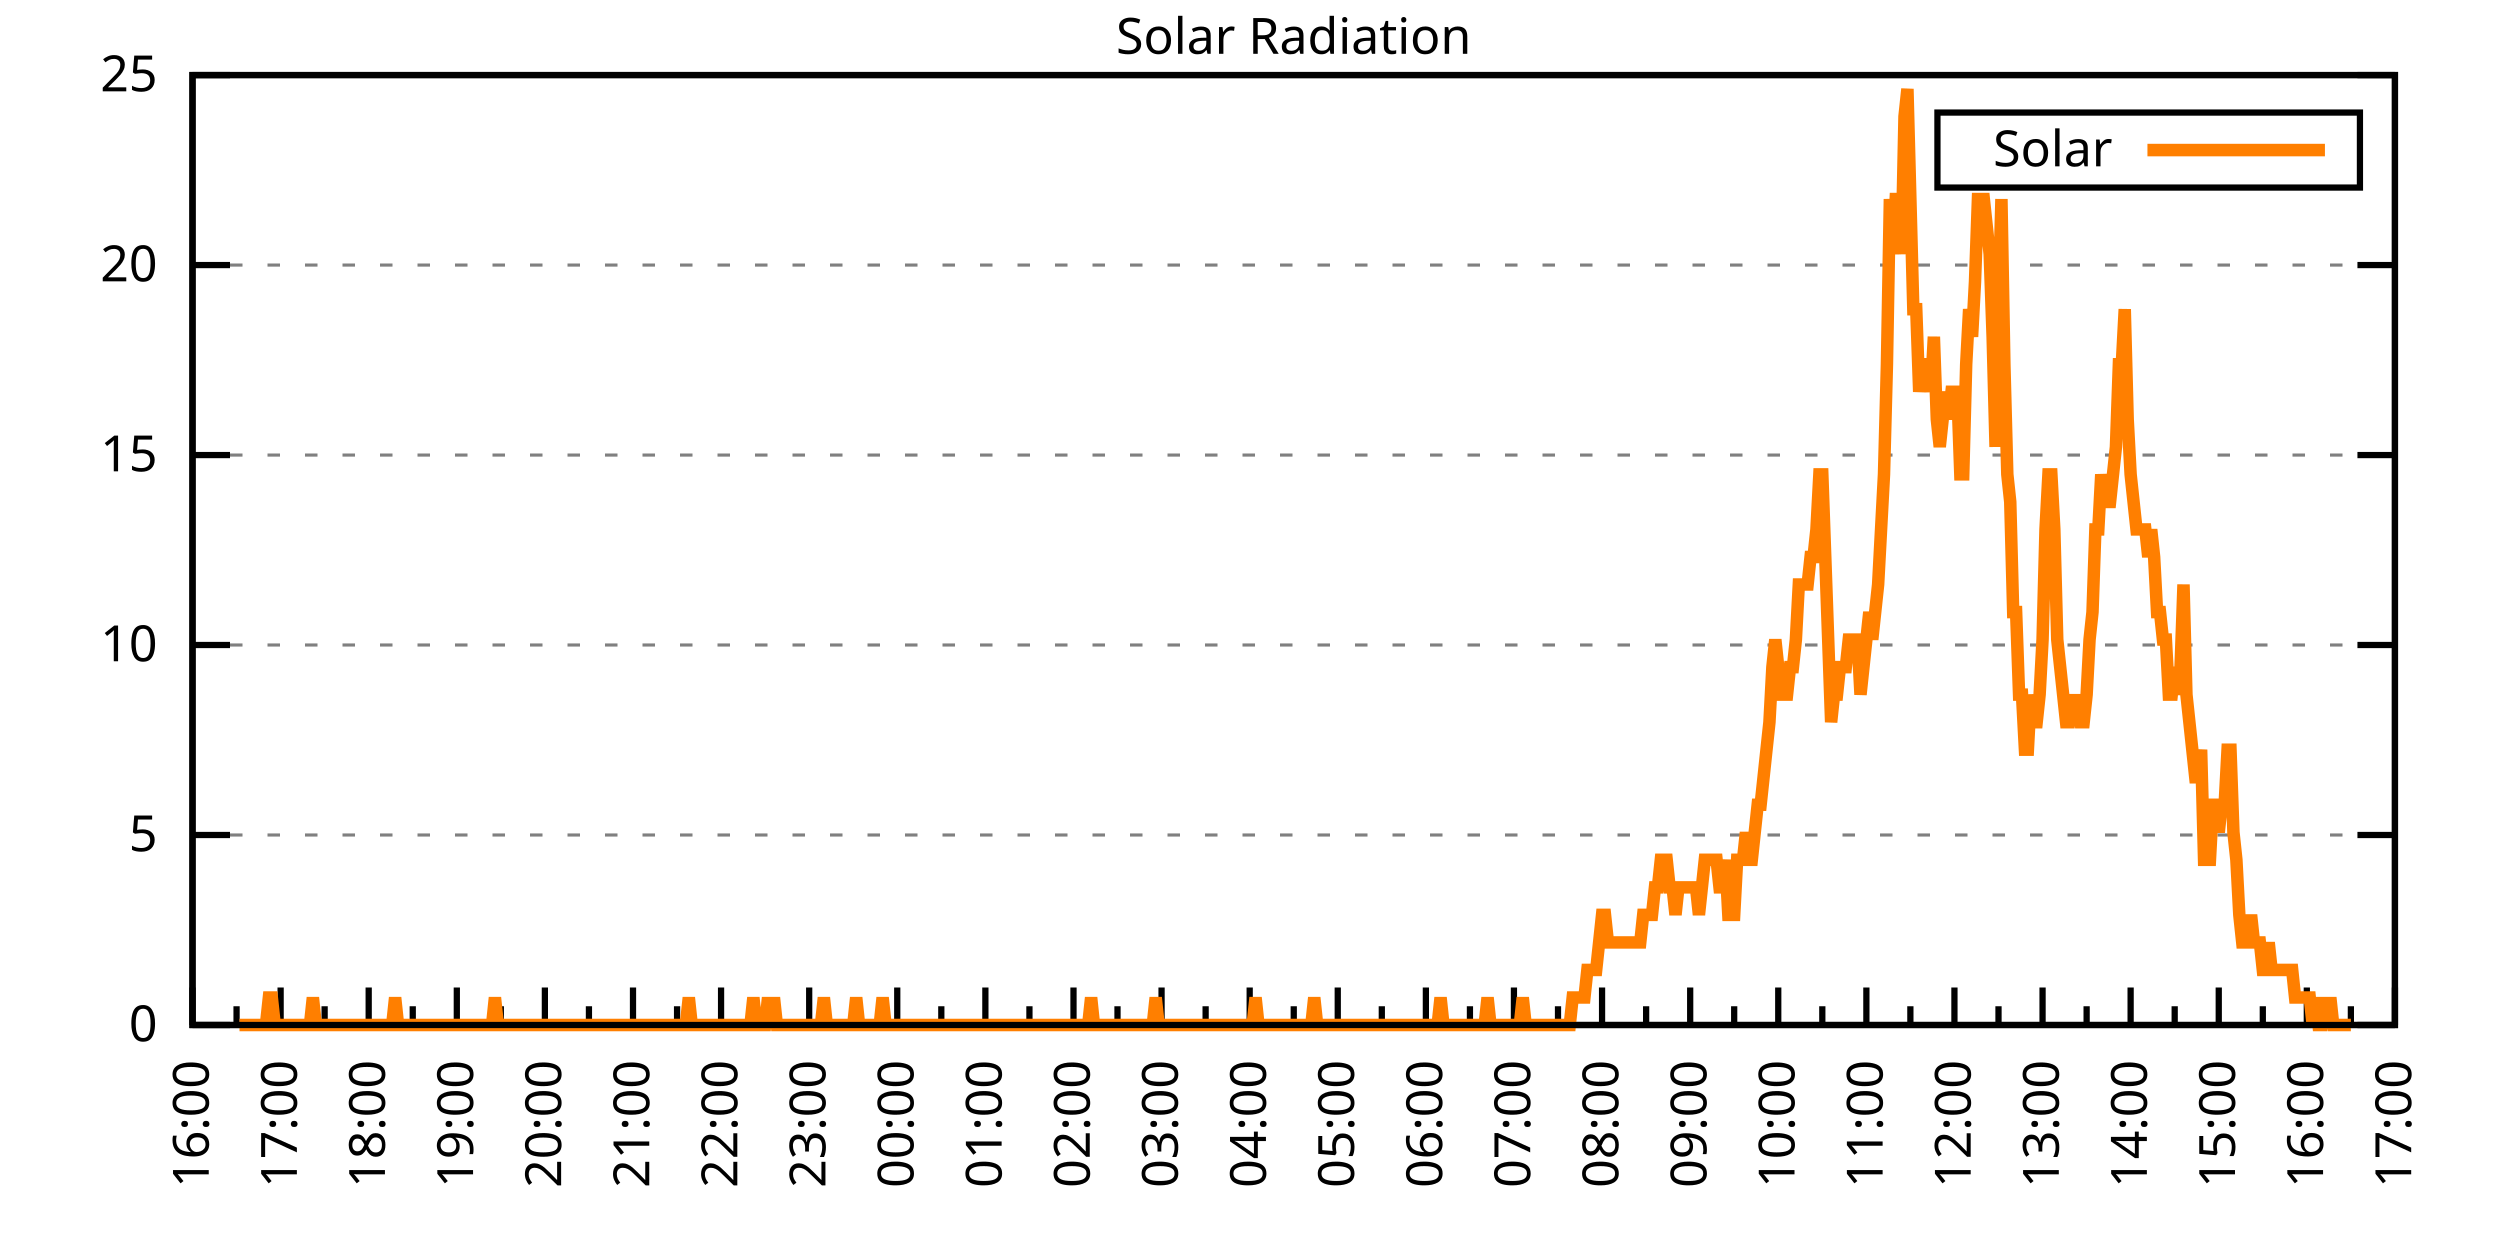
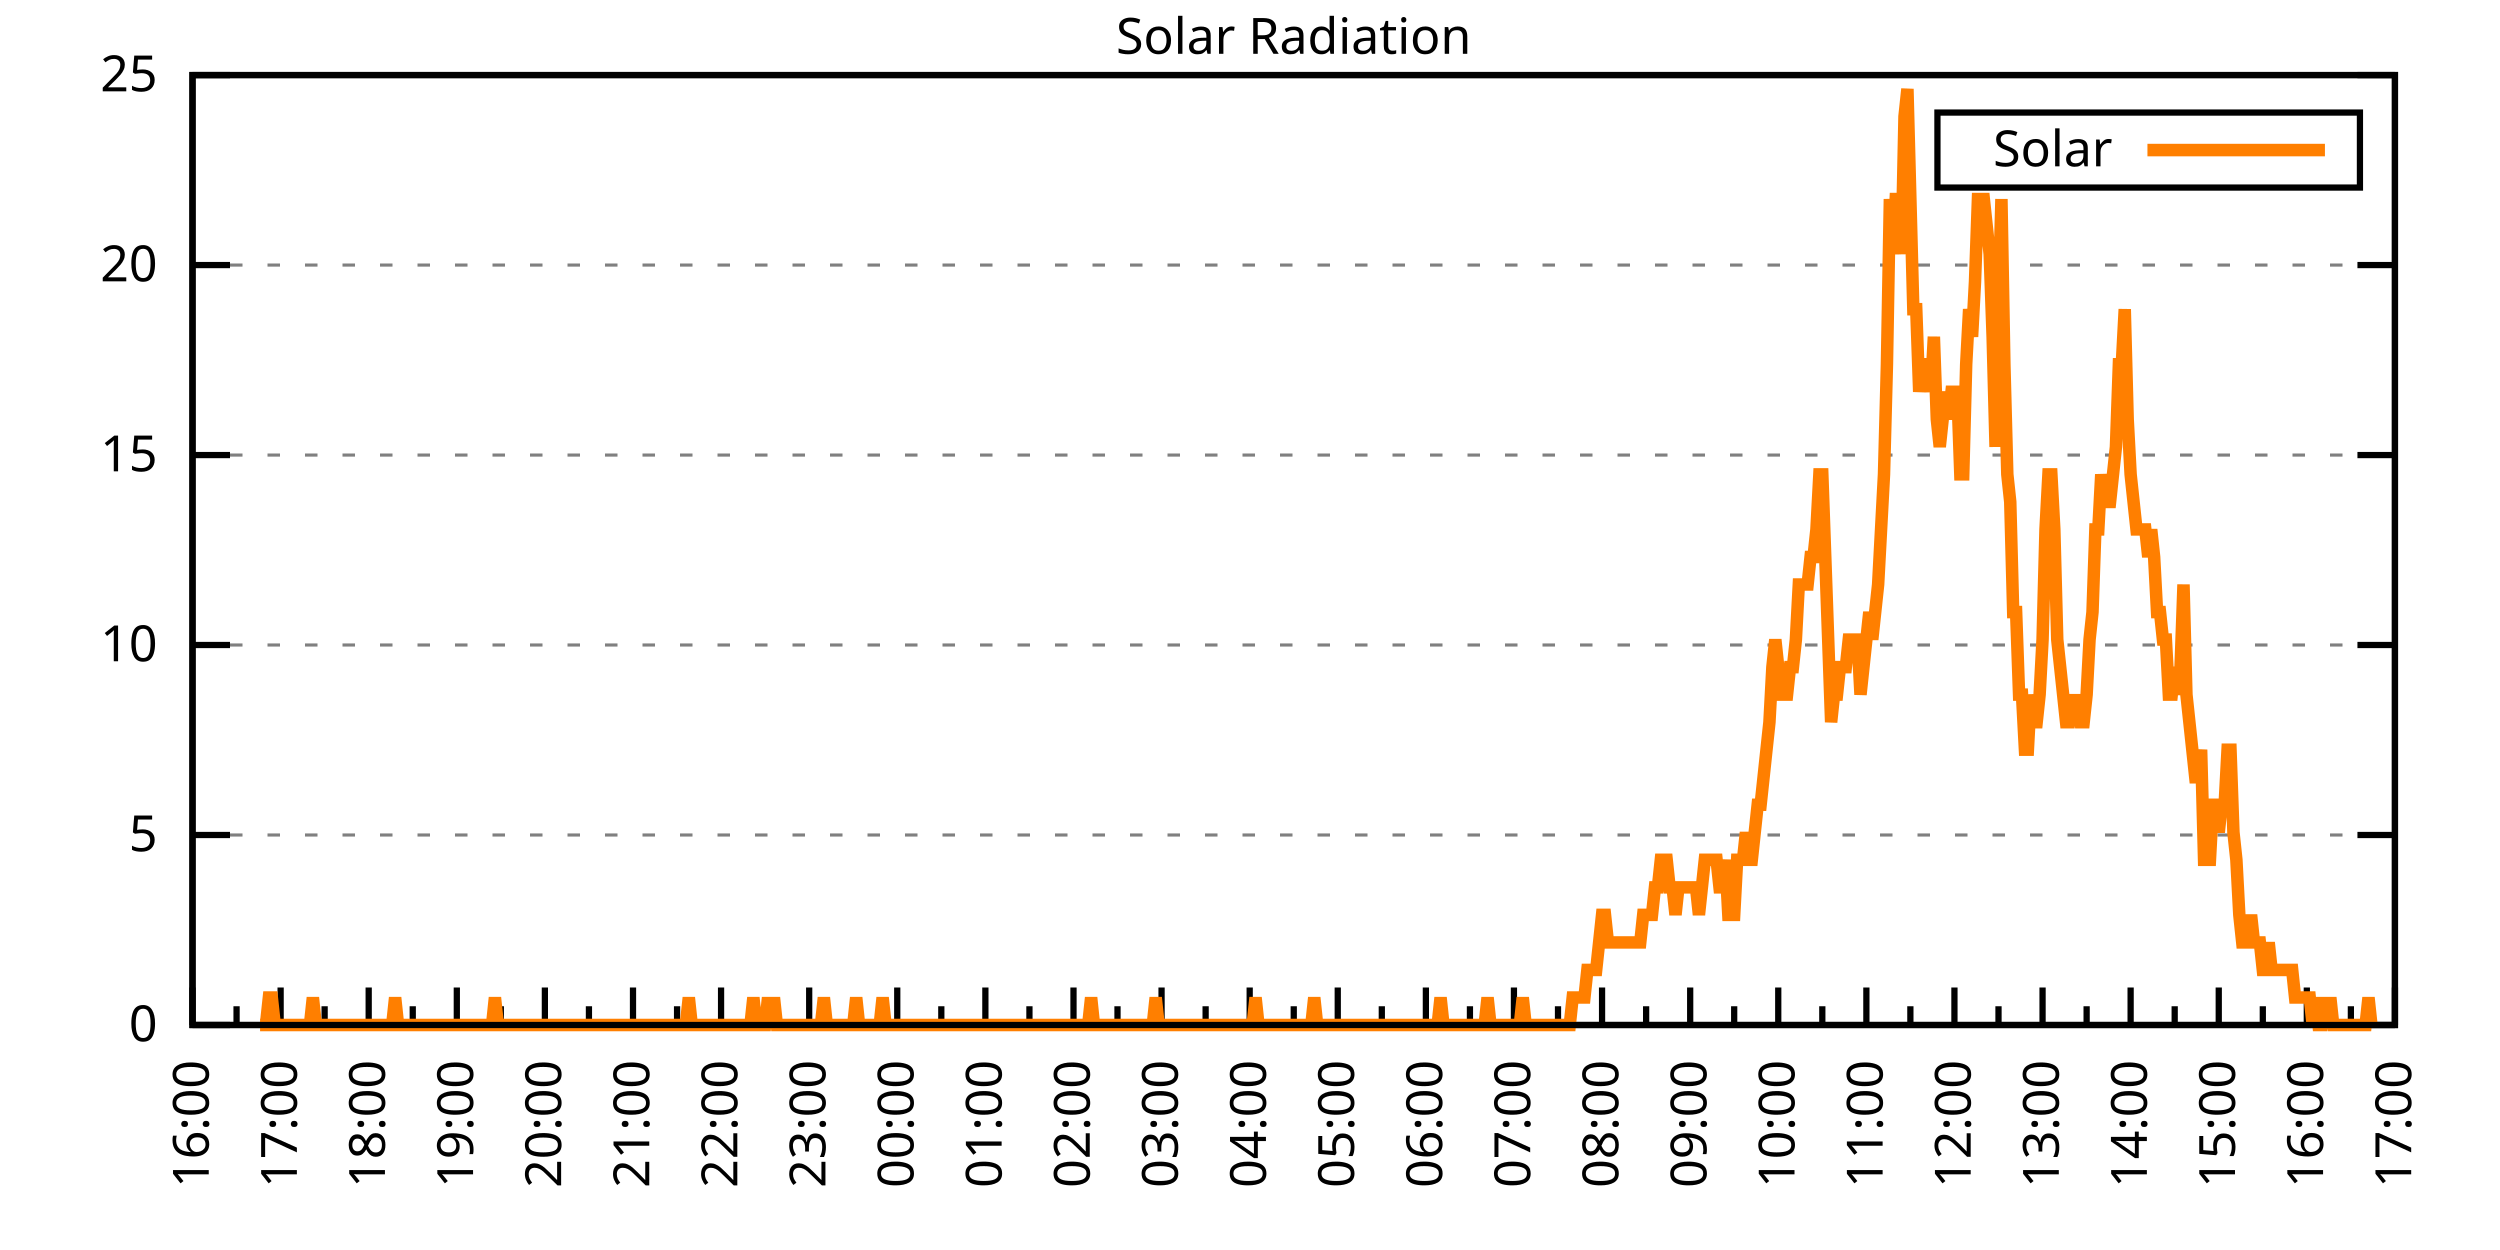
<svg xmlns="http://www.w3.org/2000/svg" xmlns:xlink="http://www.w3.org/1999/xlink" width="400" height="200" viewBox="0 0 400 200">
  <g id="gnuplot_canvas">
    <rect x="0" y="0" width="400" height="200" fill="none" />
    <defs>
      <circle id="gpDot" r="0.5" stroke-width="0.5" stroke="currentColor" />
      <path id="gpPt0" stroke-width="0.333" stroke="currentColor" d="M-1,0 h2 M0,-1 v2" />
      <path id="gpPt1" stroke-width="0.333" stroke="currentColor" d="M-1,-1 L1,1 M1,-1 L-1,1" />
      <path id="gpPt2" stroke-width="0.333" stroke="currentColor" d="M-1,0 L1,0 M0,-1 L0,1 M-1,-1 L1,1 M-1,1 L1,-1" />
      <rect id="gpPt3" stroke-width="0.333" stroke="currentColor" x="-1" y="-1" width="2" height="2" />
      <rect id="gpPt4" stroke-width="0.333" stroke="currentColor" fill="currentColor" x="-1" y="-1" width="2" height="2" />
      <circle id="gpPt5" stroke-width="0.333" stroke="currentColor" cx="0" cy="0" r="1" />
      <use xlink:href="#gpPt5" id="gpPt6" fill="currentColor" stroke="none" />
      <path id="gpPt7" stroke-width="0.333" stroke="currentColor" d="M0,-1.33 L-1.33,0.67 L1.33,0.67 z" />
      <use xlink:href="#gpPt7" id="gpPt8" fill="currentColor" stroke="none" />
      <use xlink:href="#gpPt7" id="gpPt9" stroke="currentColor" transform="rotate(180)" />
      <use xlink:href="#gpPt9" id="gpPt10" fill="currentColor" stroke="none" />
      <use xlink:href="#gpPt3" id="gpPt11" stroke="currentColor" transform="rotate(45)" />
      <use xlink:href="#gpPt11" id="gpPt12" fill="currentColor" stroke="none" />
      <path id="gpPt13" stroke-width="0.333" stroke="currentColor" d="M0,1.330 L1.265,0.411 L0.782,-1.067 L-0.782,-1.076 L-1.265,0.411 z" />
      <use xlink:href="#gpPt13" id="gpPt14" fill="currentColor" stroke="none" />
      <filter id="textbox" filterUnits="objectBoundingBox" x="0" y="0" height="1" width="1">
        <feFlood flood-color="white" flood-opacity="1" result="bgnd" />
        <feComposite in="SourceGraphic" in2="bgnd" operator="atop" />
      </filter>
      <filter id="greybox" filterUnits="objectBoundingBox" x="0" y="0" height="1" width="1">
        <feFlood flood-color="lightgrey" flood-opacity="1" result="grey" />
        <feComposite in="SourceGraphic" in2="grey" operator="atop" />
      </filter>
    </defs>
    <g fill="none" color="white" stroke="currentColor" stroke-width="1.00" stroke-linecap="butt" stroke-linejoin="miter">
</g>
    <g fill="none" color="black" stroke="currentColor" stroke-width="1.00" stroke-linecap="butt" stroke-linejoin="miter">
      <g stroke="none" shape-rendering="crispEdges">
        <polygon fill="rgb(255, 255, 255)" points="30.80,164.00 383.18,164.00 383.18,12.02 30.80,12.02 " />
      </g>
    </g>
    <g fill="none" color="black" stroke="currentColor" stroke-width="1.00" stroke-linecap="butt" stroke-linejoin="miter">
</g>
    <g fill="none" color="black" stroke="black" stroke-width="0.50" stroke-linecap="butt" stroke-linejoin="miter">
</g>
    <g fill="none" color="gray" stroke="currentColor" stroke-width="0.50" stroke-linecap="butt" stroke-linejoin="miter">
      <path stroke="gray" stroke-dasharray="2,4" class="gridline" d="M30.80,164.00 L383.19,164.00  " />
    </g>
    <g fill="none" color="gray" stroke="gray" stroke-width="1.00" stroke-linecap="butt" stroke-linejoin="miter">
</g>
    <g fill="none" color="black" stroke="currentColor" stroke-width="1.00" stroke-linecap="butt" stroke-linejoin="miter">
      <path stroke="black" d="M30.80,164.00 L36.80,164.00 M383.19,164.00 L377.19,164.00  " />
      <g transform="translate(25.20,166.60)" stroke="none" fill="black" font-family="Sans" font-size="8.00" text-anchor="end">
        <text>
          <tspan font-family="Sans"> 0</tspan>
        </text>
      </g>
    </g>
    <g fill="none" color="black" stroke="currentColor" stroke-width="1.00" stroke-linecap="butt" stroke-linejoin="miter">
</g>
    <g fill="none" color="black" stroke="black" stroke-width="0.50" stroke-linecap="butt" stroke-linejoin="miter">
</g>
    <g fill="none" color="gray" stroke="currentColor" stroke-width="0.50" stroke-linecap="butt" stroke-linejoin="miter">
      <path stroke="gray" stroke-dasharray="2,4" class="gridline" d="M30.80,133.60 L383.19,133.60  " />
    </g>
    <g fill="none" color="gray" stroke="gray" stroke-width="1.00" stroke-linecap="butt" stroke-linejoin="miter">
</g>
    <g fill="none" color="black" stroke="currentColor" stroke-width="1.00" stroke-linecap="butt" stroke-linejoin="miter">
      <path stroke="black" d="M30.80,133.60 L36.80,133.60 M383.19,133.60 L377.19,133.60  " />
      <g transform="translate(25.20,136.20)" stroke="none" fill="black" font-family="Sans" font-size="8.00" text-anchor="end">
        <text>
          <tspan font-family="Sans"> 5</tspan>
        </text>
      </g>
    </g>
    <g fill="none" color="black" stroke="currentColor" stroke-width="1.00" stroke-linecap="butt" stroke-linejoin="miter">
</g>
    <g fill="none" color="black" stroke="black" stroke-width="0.50" stroke-linecap="butt" stroke-linejoin="miter">
</g>
    <g fill="none" color="gray" stroke="currentColor" stroke-width="0.50" stroke-linecap="butt" stroke-linejoin="miter">
      <path stroke="gray" stroke-dasharray="2,4" class="gridline" d="M30.80,103.20 L383.19,103.20  " />
    </g>
    <g fill="none" color="gray" stroke="gray" stroke-width="1.00" stroke-linecap="butt" stroke-linejoin="miter">
</g>
    <g fill="none" color="black" stroke="currentColor" stroke-width="1.00" stroke-linecap="butt" stroke-linejoin="miter">
      <path stroke="black" d="M30.80,103.20 L36.80,103.20 M383.19,103.20 L377.19,103.20  " />
      <g transform="translate(25.20,105.80)" stroke="none" fill="black" font-family="Sans" font-size="8.00" text-anchor="end">
        <text>
          <tspan font-family="Sans"> 10</tspan>
        </text>
      </g>
    </g>
    <g fill="none" color="black" stroke="currentColor" stroke-width="1.00" stroke-linecap="butt" stroke-linejoin="miter">
</g>
    <g fill="none" color="black" stroke="black" stroke-width="0.50" stroke-linecap="butt" stroke-linejoin="miter">
</g>
    <g fill="none" color="gray" stroke="currentColor" stroke-width="0.50" stroke-linecap="butt" stroke-linejoin="miter">
      <path stroke="gray" stroke-dasharray="2,4" class="gridline" d="M30.80,72.81 L383.19,72.81  " />
    </g>
    <g fill="none" color="gray" stroke="gray" stroke-width="1.00" stroke-linecap="butt" stroke-linejoin="miter">
</g>
    <g fill="none" color="black" stroke="currentColor" stroke-width="1.00" stroke-linecap="butt" stroke-linejoin="miter">
      <path stroke="black" d="M30.80,72.81 L36.80,72.81 M383.19,72.81 L377.19,72.81  " />
      <g transform="translate(25.20,75.41)" stroke="none" fill="black" font-family="Sans" font-size="8.00" text-anchor="end">
        <text>
          <tspan font-family="Sans"> 15</tspan>
        </text>
      </g>
    </g>
    <g fill="none" color="black" stroke="currentColor" stroke-width="1.00" stroke-linecap="butt" stroke-linejoin="miter">
</g>
    <g fill="none" color="black" stroke="black" stroke-width="0.50" stroke-linecap="butt" stroke-linejoin="miter">
</g>
    <g fill="none" color="gray" stroke="currentColor" stroke-width="0.50" stroke-linecap="butt" stroke-linejoin="miter">
      <path stroke="gray" stroke-dasharray="2,4" class="gridline" d="M30.80,42.41 L383.19,42.41  " />
    </g>
    <g fill="none" color="gray" stroke="gray" stroke-width="1.00" stroke-linecap="butt" stroke-linejoin="miter">
</g>
    <g fill="none" color="black" stroke="currentColor" stroke-width="1.00" stroke-linecap="butt" stroke-linejoin="miter">
      <path stroke="black" d="M30.80,42.41 L36.80,42.41 M383.19,42.41 L377.19,42.41  " />
      <g transform="translate(25.20,45.01)" stroke="none" fill="black" font-family="Sans" font-size="8.00" text-anchor="end">
        <text>
          <tspan font-family="Sans"> 20</tspan>
        </text>
      </g>
    </g>
    <g fill="none" color="black" stroke="currentColor" stroke-width="1.00" stroke-linecap="butt" stroke-linejoin="miter">
</g>
    <g fill="none" color="black" stroke="black" stroke-width="0.50" stroke-linecap="butt" stroke-linejoin="miter">
</g>
    <g fill="none" color="gray" stroke="currentColor" stroke-width="0.50" stroke-linecap="butt" stroke-linejoin="miter">
      <path stroke="gray" stroke-dasharray="2,4" class="gridline" d="M30.80,12.01 L383.19,12.01  " />
    </g>
    <g fill="none" color="gray" stroke="gray" stroke-width="1.00" stroke-linecap="butt" stroke-linejoin="miter">
</g>
    <g fill="none" color="black" stroke="currentColor" stroke-width="1.00" stroke-linecap="butt" stroke-linejoin="miter">
      <path stroke="black" d="M30.80,12.01 L36.80,12.01 M383.19,12.01 L377.19,12.01  " />
      <g transform="translate(25.20,14.61)" stroke="none" fill="black" font-family="Sans" font-size="8.00" text-anchor="end">
        <text>
          <tspan font-family="Sans"> 25</tspan>
        </text>
      </g>
    </g>
    <g fill="none" color="black" stroke="currentColor" stroke-width="1.00" stroke-linecap="butt" stroke-linejoin="miter">
      <path stroke="black" d="M30.80,164.00 L30.80,158.00  " />
      <g transform="translate(33.40,169.60) rotate(270)" stroke="none" fill="black" font-family="Sans" font-size="8.00" text-anchor="end">
        <text>
          <tspan font-family="Sans">16:00</tspan>
        </text>
      </g>
    </g>
    <g fill="none" color="black" stroke="currentColor" stroke-width="1.00" stroke-linecap="butt" stroke-linejoin="miter">
      <path stroke="black" d="M37.85,164.00 L37.85,161.00 M44.90,164.00 L44.90,158.00  " />
      <g transform="translate(47.50,169.60) rotate(270)" stroke="none" fill="black" font-family="Sans" font-size="8.00" text-anchor="end">
        <text>
          <tspan font-family="Sans">17:00</tspan>
        </text>
      </g>
    </g>
    <g fill="none" color="black" stroke="currentColor" stroke-width="1.00" stroke-linecap="butt" stroke-linejoin="miter">
      <path stroke="black" d="M51.94,164.00 L51.94,161.00 M58.99,164.00 L58.99,158.00  " />
      <g transform="translate(61.59,169.60) rotate(270)" stroke="none" fill="black" font-family="Sans" font-size="8.00" text-anchor="end">
        <text>
          <tspan font-family="Sans">18:00</tspan>
        </text>
      </g>
    </g>
    <g fill="none" color="black" stroke="currentColor" stroke-width="1.00" stroke-linecap="butt" stroke-linejoin="miter">
      <path stroke="black" d="M66.04,164.00 L66.04,161.00 M73.09,164.00 L73.09,158.00  " />
      <g transform="translate(75.69,169.60) rotate(270)" stroke="none" fill="black" font-family="Sans" font-size="8.00" text-anchor="end">
        <text>
          <tspan font-family="Sans">19:00</tspan>
        </text>
      </g>
    </g>
    <g fill="none" color="black" stroke="currentColor" stroke-width="1.00" stroke-linecap="butt" stroke-linejoin="miter">
      <path stroke="black" d="M80.13,164.00 L80.13,161.00 M87.18,164.00 L87.18,158.00  " />
      <g transform="translate(89.78,169.60) rotate(270)" stroke="none" fill="black" font-family="Sans" font-size="8.00" text-anchor="end">
        <text>
          <tspan font-family="Sans">20:00</tspan>
        </text>
      </g>
    </g>
    <g fill="none" color="black" stroke="currentColor" stroke-width="1.00" stroke-linecap="butt" stroke-linejoin="miter">
      <path stroke="black" d="M94.23,164.00 L94.23,161.00 M101.28,164.00 L101.28,158.00  " />
      <g transform="translate(103.88,169.60) rotate(270)" stroke="none" fill="black" font-family="Sans" font-size="8.00" text-anchor="end">
        <text>
          <tspan font-family="Sans">21:00</tspan>
        </text>
      </g>
    </g>
    <g fill="none" color="black" stroke="currentColor" stroke-width="1.00" stroke-linecap="butt" stroke-linejoin="miter">
      <path stroke="black" d="M108.33,164.00 L108.33,161.00 M115.37,164.00 L115.37,158.00  " />
      <g transform="translate(117.97,169.60) rotate(270)" stroke="none" fill="black" font-family="Sans" font-size="8.00" text-anchor="end">
        <text>
          <tspan font-family="Sans">22:00</tspan>
        </text>
      </g>
    </g>
    <g fill="none" color="black" stroke="currentColor" stroke-width="1.00" stroke-linecap="butt" stroke-linejoin="miter">
      <path stroke="black" d="M122.42,164.00 L122.42,161.00 M129.47,164.00 L129.47,158.00  " />
      <g transform="translate(132.07,169.60) rotate(270)" stroke="none" fill="black" font-family="Sans" font-size="8.00" text-anchor="end">
        <text>
          <tspan font-family="Sans">23:00</tspan>
        </text>
      </g>
    </g>
    <g fill="none" color="black" stroke="currentColor" stroke-width="1.00" stroke-linecap="butt" stroke-linejoin="miter">
      <path stroke="black" d="M136.52,164.00 L136.52,161.00 M143.56,164.00 L143.56,158.00  " />
      <g transform="translate(146.16,169.60) rotate(270)" stroke="none" fill="black" font-family="Sans" font-size="8.00" text-anchor="end">
        <text>
          <tspan font-family="Sans">00:00</tspan>
        </text>
      </g>
    </g>
    <g fill="none" color="black" stroke="currentColor" stroke-width="1.00" stroke-linecap="butt" stroke-linejoin="miter">
      <path stroke="black" d="M150.61,164.00 L150.61,161.00 M157.66,164.00 L157.66,158.00  " />
      <g transform="translate(160.26,169.60) rotate(270)" stroke="none" fill="black" font-family="Sans" font-size="8.00" text-anchor="end">
        <text>
          <tspan font-family="Sans">01:00</tspan>
        </text>
      </g>
    </g>
    <g fill="none" color="black" stroke="currentColor" stroke-width="1.00" stroke-linecap="butt" stroke-linejoin="miter">
      <path stroke="black" d="M164.71,164.00 L164.71,161.00 M171.76,164.00 L171.76,158.00  " />
      <g transform="translate(174.36,169.60) rotate(270)" stroke="none" fill="black" font-family="Sans" font-size="8.00" text-anchor="end">
        <text>
          <tspan font-family="Sans">02:00</tspan>
        </text>
      </g>
    </g>
    <g fill="none" color="black" stroke="currentColor" stroke-width="1.00" stroke-linecap="butt" stroke-linejoin="miter">
      <path stroke="black" d="M178.80,164.00 L178.80,161.00 M185.85,164.00 L185.85,158.00  " />
      <g transform="translate(188.45,169.60) rotate(270)" stroke="none" fill="black" font-family="Sans" font-size="8.00" text-anchor="end">
        <text>
          <tspan font-family="Sans">03:00</tspan>
        </text>
      </g>
    </g>
    <g fill="none" color="black" stroke="currentColor" stroke-width="1.00" stroke-linecap="butt" stroke-linejoin="miter">
      <path stroke="black" d="M192.90,164.00 L192.90,161.00 M199.95,164.00 L199.95,158.00  " />
      <g transform="translate(202.55,169.60) rotate(270)" stroke="none" fill="black" font-family="Sans" font-size="8.00" text-anchor="end">
        <text>
          <tspan font-family="Sans">04:00</tspan>
        </text>
      </g>
    </g>
    <g fill="none" color="black" stroke="currentColor" stroke-width="1.00" stroke-linecap="butt" stroke-linejoin="miter">
      <path stroke="black" d="M207.00,164.00 L207.00,161.00 M214.04,164.00 L214.04,158.00  " />
      <g transform="translate(216.64,169.60) rotate(270)" stroke="none" fill="black" font-family="Sans" font-size="8.00" text-anchor="end">
        <text>
          <tspan font-family="Sans">05:00</tspan>
        </text>
      </g>
    </g>
    <g fill="none" color="black" stroke="currentColor" stroke-width="1.00" stroke-linecap="butt" stroke-linejoin="miter">
      <path stroke="black" d="M221.09,164.00 L221.09,161.00 M228.14,164.00 L228.14,158.00  " />
      <g transform="translate(230.74,169.60) rotate(270)" stroke="none" fill="black" font-family="Sans" font-size="8.00" text-anchor="end">
        <text>
          <tspan font-family="Sans">06:00</tspan>
        </text>
      </g>
    </g>
    <g fill="none" color="black" stroke="currentColor" stroke-width="1.00" stroke-linecap="butt" stroke-linejoin="miter">
      <path stroke="black" d="M235.19,164.00 L235.19,161.00 M242.23,164.00 L242.23,158.00  " />
      <g transform="translate(244.83,169.60) rotate(270)" stroke="none" fill="black" font-family="Sans" font-size="8.00" text-anchor="end">
        <text>
          <tspan font-family="Sans">07:00</tspan>
        </text>
      </g>
    </g>
    <g fill="none" color="black" stroke="currentColor" stroke-width="1.00" stroke-linecap="butt" stroke-linejoin="miter">
      <path stroke="black" d="M249.28,164.00 L249.28,161.00 M256.33,164.00 L256.33,158.00  " />
      <g transform="translate(258.93,169.60) rotate(270)" stroke="none" fill="black" font-family="Sans" font-size="8.00" text-anchor="end">
        <text>
          <tspan font-family="Sans">08:00</tspan>
        </text>
      </g>
    </g>
    <g fill="none" color="black" stroke="currentColor" stroke-width="1.00" stroke-linecap="butt" stroke-linejoin="miter">
      <path stroke="black" d="M263.38,164.00 L263.38,161.00 M270.43,164.00 L270.43,158.00  " />
      <g transform="translate(273.03,169.60) rotate(270)" stroke="none" fill="black" font-family="Sans" font-size="8.00" text-anchor="end">
        <text>
          <tspan font-family="Sans">09:00</tspan>
        </text>
      </g>
    </g>
    <g fill="none" color="black" stroke="currentColor" stroke-width="1.00" stroke-linecap="butt" stroke-linejoin="miter">
      <path stroke="black" d="M277.47,164.00 L277.47,161.00 M284.52,164.00 L284.52,158.00  " />
      <g transform="translate(287.12,169.60) rotate(270)" stroke="none" fill="black" font-family="Sans" font-size="8.00" text-anchor="end">
        <text>
          <tspan font-family="Sans">10:00</tspan>
        </text>
      </g>
    </g>
    <g fill="none" color="black" stroke="currentColor" stroke-width="1.00" stroke-linecap="butt" stroke-linejoin="miter">
      <path stroke="black" d="M291.57,164.00 L291.57,161.00 M298.62,164.00 L298.62,158.00  " />
      <g transform="translate(301.22,169.60) rotate(270)" stroke="none" fill="black" font-family="Sans" font-size="8.00" text-anchor="end">
        <text>
          <tspan font-family="Sans">11:00</tspan>
        </text>
      </g>
    </g>
    <g fill="none" color="black" stroke="currentColor" stroke-width="1.00" stroke-linecap="butt" stroke-linejoin="miter">
      <path stroke="black" d="M305.66,164.00 L305.66,161.00 M312.71,164.00 L312.71,158.00  " />
      <g transform="translate(315.31,169.60) rotate(270)" stroke="none" fill="black" font-family="Sans" font-size="8.00" text-anchor="end">
        <text>
          <tspan font-family="Sans">12:00</tspan>
        </text>
      </g>
    </g>
    <g fill="none" color="black" stroke="currentColor" stroke-width="1.00" stroke-linecap="butt" stroke-linejoin="miter">
      <path stroke="black" d="M319.76,164.00 L319.76,161.00 M326.81,164.00 L326.81,158.00  " />
      <g transform="translate(329.41,169.60) rotate(270)" stroke="none" fill="black" font-family="Sans" font-size="8.00" text-anchor="end">
        <text>
          <tspan font-family="Sans">13:00</tspan>
        </text>
      </g>
    </g>
    <g fill="none" color="black" stroke="currentColor" stroke-width="1.00" stroke-linecap="butt" stroke-linejoin="miter">
      <path stroke="black" d="M333.86,164.00 L333.86,161.00 M340.90,164.00 L340.90,158.00  " />
      <g transform="translate(343.50,169.60) rotate(270)" stroke="none" fill="black" font-family="Sans" font-size="8.00" text-anchor="end">
        <text>
          <tspan font-family="Sans">14:00</tspan>
        </text>
      </g>
    </g>
    <g fill="none" color="black" stroke="currentColor" stroke-width="1.00" stroke-linecap="butt" stroke-linejoin="miter">
      <path stroke="black" d="M347.95,164.00 L347.95,161.00 M355.00,164.00 L355.00,158.00  " />
      <g transform="translate(357.60,169.60) rotate(270)" stroke="none" fill="black" font-family="Sans" font-size="8.00" text-anchor="end">
        <text>
          <tspan font-family="Sans">15:00</tspan>
        </text>
      </g>
    </g>
    <g fill="none" color="black" stroke="currentColor" stroke-width="1.00" stroke-linecap="butt" stroke-linejoin="miter">
      <path stroke="black" d="M362.05,164.00 L362.05,161.00 M369.09,164.00 L369.09,158.00  " />
      <g transform="translate(371.69,169.60) rotate(270)" stroke="none" fill="black" font-family="Sans" font-size="8.00" text-anchor="end">
        <text>
          <tspan font-family="Sans">16:00</tspan>
        </text>
      </g>
    </g>
    <g fill="none" color="black" stroke="currentColor" stroke-width="1.00" stroke-linecap="butt" stroke-linejoin="miter">
      <path stroke="black" d="M376.14,164.00 L376.14,161.00 M383.19,164.00 L383.19,158.00  " />
      <g transform="translate(385.79,169.60) rotate(270)" stroke="none" fill="black" font-family="Sans" font-size="8.00" text-anchor="end">
        <text>
          <tspan font-family="Sans">17:00</tspan>
        </text>
      </g>
    </g>
    <g fill="none" color="black" stroke="currentColor" stroke-width="1.00" stroke-linecap="butt" stroke-linejoin="miter">
</g>
    <g fill="none" color="black" stroke="currentColor" stroke-width="1.00" stroke-linecap="butt" stroke-linejoin="miter">
      <path stroke="black" d="M30.80,12.01 L30.80,164.00 L383.19,164.00 L383.19,12.01 L30.80,12.01 Z  " />
    </g>
    <g fill="none" color="black" stroke="currentColor" stroke-width="1.00" stroke-linecap="butt" stroke-linejoin="miter">
      <g transform="translate(6.80,88.01) rotate(270)" stroke="none" fill="black" font-family="Sans" font-size="8.00" text-anchor="middle">
        <text />
      </g>
    </g>
    <g fill="none" color="black" stroke="currentColor" stroke-width="1.00" stroke-linecap="butt" stroke-linejoin="miter">
</g>
    <g fill="none" color="black" stroke="currentColor" stroke-width="1.00" stroke-linecap="butt" stroke-linejoin="miter">
      <path stroke="black" d="M309.99,30.01 L309.99,18.01 L377.59,18.01 L377.59,30.01 L309.99,30.01 Z  " />
    </g>
    <g id="Solar_Radiation_plot_1">
      <g fill="none" color="white" stroke="black" stroke-width="2.00" stroke-linecap="butt" stroke-linejoin="miter">
</g>
      <g fill="none" color="black" stroke="currentColor" stroke-width="2.00" stroke-linecap="butt" stroke-linejoin="miter">
        <g transform="translate(337.99,26.61)" stroke="none" fill="black" font-family="Sans" font-size="8.00" text-anchor="end">
          <text>
            <tspan font-family="Sans">Solar</tspan>
          </text>
        </g>
      </g>
      <g fill="none" color="black" stroke="currentColor" stroke-width="2.00" stroke-linecap="butt" stroke-linejoin="miter">
-         <path stroke="rgb(255, 127,   0)" d="M343.59,24.01 L371.99,24.01 M38.32,164.00 L38.79,164.00 L39.26,164.00 L39.73,164.00 L40.20,164.00 L40.67,164.00   L41.14,164.00 L41.61,164.00 L42.08,164.00 L42.55,164.00 L43.02,159.60 L43.49,159.60 L43.96,164.00 L44.43,164.00   L44.90,164.00 L45.37,164.00 L45.84,164.00 L46.31,164.00 L46.78,164.00 L47.24,164.00 L47.71,164.00 L48.18,164.00   L48.65,164.00 L49.12,164.00 L49.59,164.00 L50.06,159.60 L50.53,164.00 L51.00,164.00 L51.47,164.00 L51.94,164.00   L52.41,164.00 L52.88,164.00 L53.35,164.00 L53.82,164.00 L54.29,164.00 L54.76,164.00 L55.23,164.00 L55.70,164.00   L56.17,164.00 L56.64,164.00 L57.11,164.00 L57.58,164.00 L58.05,164.00 L58.52,164.00 L58.99,164.00 L59.46,164.00   L59.93,164.00 L60.40,164.00 L60.87,164.00 L61.34,164.00 L61.81,164.00 L62.28,164.00 L62.75,164.00 L63.22,159.60   L63.69,164.00 L64.16,164.00 L64.63,164.00 L65.10,164.00 L65.57,164.00 L66.04,164.00 L66.51,164.00 L66.98,164.00   L67.45,164.00 L67.92,164.00 L68.39,164.00 L68.86,164.00 L69.33,164.00 L69.80,164.00 L70.27,164.00 L70.74,164.00   L71.21,164.00 L71.68,164.00 L72.15,164.00 L72.62,164.00 L73.09,164.00 L73.56,164.00 L74.03,164.00 L74.50,164.00   L74.97,164.00 L75.44,164.00 L75.91,164.00 L76.38,164.00 L76.85,164.00 L77.32,164.00 L77.79,164.00 L78.26,164.00   L78.73,164.00 L79.19,159.60 L79.66,164.00 L80.13,164.00 L80.60,164.00 L81.07,164.00 L81.54,164.00 L82.01,164.00   L82.48,164.00 L82.95,164.00 L83.42,164.00 L83.89,164.00 L84.36,164.00 L84.83,164.00 L85.30,164.00 L85.77,164.00   L86.24,164.00 L86.71,164.00 L87.18,164.00 L87.65,164.00 L88.12,164.00 L88.59,164.00 L89.06,164.00 L89.53,164.00   L90.00,164.00 L90.47,164.00 L90.94,164.00 L91.41,164.00 L91.88,164.00 L92.35,164.00 L92.82,164.00 L93.29,164.00   L93.76,164.00 L94.23,164.00 L94.70,164.00 L95.17,164.00 L95.64,164.00 L96.11,164.00 L96.58,164.00 L97.05,164.00   L97.52,164.00 L97.99,164.00 L98.46,164.00 L98.93,164.00 L99.40,164.00 L99.87,164.00 L100.34,164.00 L100.81,164.00   L101.28,164.00 L101.75,164.00 L102.22,164.00 L102.69,164.00 L103.16,164.00 L103.63,164.00 L104.10,164.00 L104.57,164.00   L105.04,164.00 L105.51,164.00 L105.98,164.00 L106.45,164.00 L106.92,164.00 L107.39,164.00 L107.86,164.00 L108.33,164.00   L108.80,164.00 L109.27,164.00 L109.74,164.00 L110.21,159.60 L110.68,164.00 L111.14,164.00 L111.61,164.00 L112.08,164.00   L112.55,164.00 L113.02,164.00 L113.49,164.00 L113.96,164.00 L114.43,164.00 L114.90,164.00 L115.37,164.00 L115.84,164.00   L116.31,164.00 L116.78,164.00 L117.25,164.00 L117.72,164.00 L118.19,164.00 L118.66,164.00 L119.13,164.00 L119.60,164.00   L120.07,164.00 L120.54,159.60 L121.01,164.00 L121.48,164.00 L121.95,164.00 L122.42,164.00 L122.89,159.60 L123.36,164.00   L123.83,159.60 L124.30,164.00 L124.77,164.00 L125.24,164.00 L125.71,164.00 L126.18,164.00 L126.65,164.00 L127.12,164.00   L127.59,164.00 L128.06,164.00 L128.53,164.00 L129.00,164.00 L129.47,164.00 L129.94,164.00 L130.41,164.00 L130.88,164.00   L131.35,164.00 L131.82,159.60 L132.29,164.00 L132.76,164.00 L133.23,164.00 L133.70,164.00 L134.17,164.00 L134.64,164.00   L135.11,164.00 L135.58,164.00 L136.05,164.00 L136.52,164.00 L136.99,159.60 L137.46,164.00 L137.93,164.00 L138.40,164.00   L138.87,164.00 L139.34,164.00 L139.81,164.00 L140.28,164.00 L140.75,164.00 L141.22,159.60 L141.69,164.00 L142.16,164.00   L142.63,164.00 L143.09,164.00 L143.56,164.00 L144.03,164.00 L144.50,164.00 L144.97,164.00 L145.44,164.00 L145.91,164.00   L146.38,164.00 L146.85,164.00 L147.32,164.00 L147.79,164.00 L148.26,164.00 L148.73,164.00 L149.20,164.00 L149.67,164.00   L150.14,164.00 L150.61,164.00 L151.08,164.00 L151.55,164.00 L152.02,164.00 L152.49,164.00 L152.96,164.00 L153.43,164.00   L153.90,164.00 L154.37,164.00 L154.84,164.00 L155.31,164.00 L155.78,164.00 L156.25,164.00 L156.72,164.00 L157.19,164.00   L157.66,164.00 L158.13,164.00 L158.60,164.00 L159.07,164.00 L159.54,164.00 L160.01,164.00 L160.48,164.00 L160.95,164.00   L161.42,164.00 L161.89,164.00 L162.36,164.00 L162.83,164.00 L163.30,164.00 L163.77,164.00 L164.24,164.00 L164.71,164.00   L165.18,164.00 L165.65,164.00 L166.12,164.00 L166.59,164.00 L167.06,164.00 L167.53,164.00 L168.00,164.00 L168.47,164.00   L168.94,164.00 L169.41,164.00 L169.88,164.00 L170.35,164.00 L170.82,164.00 L171.29,164.00 L171.76,164.00 L172.23,164.00   L172.70,164.00 L173.17,164.00 L173.64,164.00 L174.11,164.00 L174.58,159.60 L175.04,164.00 L175.51,164.00 L175.98,164.00   L176.45,164.00 L176.92,164.00 L177.39,164.00 L177.86,164.00 L178.33,164.00 L178.80,164.00 L179.27,164.00 L179.74,164.00   L180.21,164.00 L180.68,164.00 L181.15,164.00 L181.62,164.00 L182.09,164.00 L182.56,164.00 L183.03,164.00 L183.50,164.00   L183.97,164.00 L184.44,164.00 L184.91,159.60 L185.38,164.00 L185.85,164.00 L186.32,164.00 L186.79,164.00 L187.26,164.00   L187.73,164.00 L188.20,164.00 L188.67,164.00 L189.14,164.00 L189.61,164.00 L190.08,164.00 L190.55,164.00 L191.02,164.00   L191.49,164.00 L191.96,164.00 L192.43,164.00 L192.90,164.00 L193.37,164.00 L193.84,164.00 L194.31,164.00 L194.78,164.00   L195.25,164.00 L195.72,164.00 L196.19,164.00 L196.66,164.00 L197.13,164.00 L197.60,164.00 L198.07,164.00 L198.54,164.00   L199.01,164.00 L199.48,164.00 L199.95,164.00 L200.42,164.00 L200.89,159.60 L201.36,164.00 L201.83,164.00 L202.30,164.00   L202.77,164.00 L203.24,164.00 L203.71,164.00 L204.18,164.00 L204.65,164.00 L205.12,164.00 L205.59,164.00 L206.06,164.00   L206.53,164.00 L207.00,164.00 L207.46,164.00 L207.93,164.00 L208.40,164.00 L208.87,164.00 L209.34,164.00 L209.81,164.00   L210.28,159.60 L210.75,164.00 L211.22,164.00 L211.69,164.00 L212.16,164.00 L212.63,164.00 L213.10,164.00 L213.57,164.00   L214.04,164.00 L214.51,164.00 L214.98,164.00 L215.45,164.00 L215.92,164.00 L216.39,164.00 L216.86,164.00 L217.33,164.00   L217.80,164.00 L218.27,164.00 L218.74,164.00 L219.21,164.00 L219.68,164.00 L220.15,164.00 L220.62,164.00 L221.09,164.00   L221.56,164.00 L222.03,164.00 L222.50,164.00 L222.97,164.00 L223.44,164.00 L223.91,164.00 L224.38,164.00 L224.85,164.00   L225.32,164.00 L225.79,164.00 L226.26,164.00 L226.73,164.00 L227.20,164.00 L227.67,164.00 L228.14,164.00 L228.61,164.00   L229.08,164.00 L229.55,164.00 L230.02,164.00 L230.49,159.60 L230.96,164.00 L231.43,164.00 L231.90,164.00 L232.37,164.00   L232.84,164.00 L233.31,164.00 L233.78,164.00 L234.25,164.00 L234.72,164.00 L235.19,164.00 L235.66,164.00 L236.13,164.00   L236.60,164.00 L237.07,164.00 L237.54,164.00 L238.01,159.60 L238.48,164.00 L238.95,164.00 L239.41,164.00 L239.88,164.00   L240.35,164.00 L240.82,164.00 L241.29,164.00 L241.76,164.00 L242.23,164.00 L242.70,164.00 L243.17,164.00 L243.64,159.60   L244.11,164.00 L244.58,164.00 L245.05,164.00 L245.52,164.00 L245.99,164.00 L246.46,164.00 L246.93,164.00 L247.40,164.00   L247.87,164.00 L248.34,164.00 L248.81,164.00 L249.28,164.00 L249.75,164.00 L250.22,164.00 L250.69,164.00 L251.16,164.00   L251.63,159.60 L252.10,159.60 L252.57,159.60 L253.04,159.60 L253.51,159.60 L253.98,155.19 L254.45,155.19 L254.92,155.19   L255.39,155.19 L255.86,150.79 L256.33,146.38 L256.80,146.38 L257.27,150.79 L257.74,150.79 L258.21,150.79 L258.68,150.79   L259.15,150.79 L259.62,150.79 L260.09,150.79 L260.56,150.79 L261.03,150.79 L261.50,150.79 L261.97,150.79 L262.44,150.79   L262.91,146.38 L263.38,146.38 L263.85,146.38 L264.32,146.38 L264.79,141.98 L265.26,141.98 L265.73,137.57 L266.20,137.57   L266.67,137.57 L267.14,141.98 L267.61,141.98 L268.08,146.38 L268.55,141.98 L269.02,141.98 L269.49,141.98 L269.96,141.98   L270.43,141.98 L270.90,141.98 L271.36,141.98 L271.83,146.38 L272.30,141.98 L272.77,137.57 L273.24,137.57 L273.71,137.57   L274.18,137.57 L274.65,137.57 L275.12,141.98 L275.59,141.98 L276.06,137.57 L276.53,146.38 L277.00,146.38 L277.47,146.38   L277.94,137.57 L278.41,137.57 L278.88,137.57 L279.35,133.17 L279.82,137.57 L280.29,137.57 L280.76,133.17 L281.23,128.76   L281.70,128.76 L282.17,124.36 L282.64,119.95 L283.11,115.55 L283.58,106.74 L284.05,102.33 L284.52,106.74 L284.99,111.14   L285.46,111.14 L285.93,111.14 L286.40,106.74 L286.87,106.74 L287.34,102.33 L287.81,93.52 L288.28,93.52 L288.75,93.52   L289.22,93.52 L289.69,89.12 L290.16,89.12 L290.63,84.71 L291.10,75.90 L291.57,75.90 L292.04,89.12 L292.51,102.33   L292.98,115.55 L293.45,111.14 L293.92,111.14 L294.39,106.74 L294.86,106.74 L295.33,106.74 L295.80,102.33 L296.27,102.33   L296.74,102.33 L297.21,102.33 L297.68,111.14 L298.15,106.74 L298.62,102.33 L299.09,97.93 L299.56,102.33 L300.03,97.93   L300.50,93.52 L300.97,84.71 L301.44,75.90 L301.91,58.28 L302.38,31.85 L302.85,40.66 L303.31,31.85 L303.78,31.85   L304.25,40.66 L304.72,18.64 L305.19,14.23 L305.66,31.85 L306.13,49.47 L306.60,49.47 L307.07,62.69 L307.54,58.28   L308.01,58.28 L308.48,58.28 L308.95,62.69 L309.42,53.88 L309.89,67.09 L310.36,71.50 L310.83,67.09 L311.30,62.69   L311.77,67.09 L312.24,62.69 L312.71,62.69 L313.18,62.69 L313.65,75.90 L314.12,75.90 L314.59,58.28 L315.06,49.47   L315.53,53.88 L316.00,45.07 L316.47,31.85 L316.94,31.85 L317.41,31.85 L317.88,36.26 L318.35,40.66 L318.82,53.88   L319.29,71.50 L319.76,49.47 L320.23,31.85 L320.70,58.28 L321.17,75.90 L321.64,80.31 L322.11,97.93 L322.58,97.93   L323.05,111.14 L323.52,111.14 L323.99,119.95 L324.46,119.95 L324.93,111.14 L325.40,115.55 L325.87,115.55 L326.34,111.14   L326.81,102.33 L327.28,84.71 L327.75,75.90 L328.22,75.90 L328.69,84.71 L329.16,102.33 L329.63,106.74 L330.10,111.14   L330.57,115.55 L331.04,115.55 L331.51,111.14 L331.98,115.55 L332.45,111.14 L332.92,115.55 L333.39,115.55 L333.86,111.14   L334.33,102.33 L334.80,97.93 L335.26,84.71 L335.73,84.71 L336.20,75.90 L336.67,80.31 L337.14,80.31 L337.61,80.31   L338.08,75.90 L338.55,71.50 L339.02,58.28 L339.49,58.28 L339.96,49.47 L340.43,67.09 L340.90,75.90 L341.37,80.31   L341.84,84.71 L342.31,84.71 L342.78,84.71 L343.25,84.71 L343.72,89.12 L344.19,84.71 L344.66,89.12 L345.13,97.93   L345.60,97.93 L346.07,102.33 L346.54,102.33 L347.01,111.14 L347.48,111.14 L347.95,106.74 L348.42,111.14 L348.89,106.74   L349.36,93.52 L349.83,111.14 L350.30,115.55 L350.77,119.95 L351.24,124.36 L351.71,124.36 L352.18,119.95 L352.65,137.57   L353.12,137.57 L353.59,137.57 L354.06,128.76 L354.53,128.76 L355.00,133.17 L355.47,128.76 L355.94,128.76 L356.41,119.95   L356.88,119.95 L357.35,133.17 L357.82,137.57 L358.29,146.38 L358.76,150.79 L359.23,150.79 L359.70,150.79 L360.17,146.38   L360.64,150.79 L361.11,150.79 L361.58,150.79 L362.05,155.19 L362.52,155.19 L362.99,150.79 L363.46,155.19 L363.93,155.19   L364.40,155.19 L364.87,155.19 L365.34,155.19 L365.81,155.19 L366.28,155.19 L366.75,155.19 L367.21,159.60 L367.68,159.60   L368.15,159.60 L368.62,159.60 L369.09,159.60 L369.56,159.60 L370.03,164.00 L370.50,159.60 L370.97,164.00 L371.44,164.00   L371.91,159.60 L372.38,164.00 L372.85,159.60 L373.32,164.00 L373.79,164.00 L374.26,164.00 L374.73,164.00 L375.20,164.00   L375.67,164.00 L376.14,164.00  " />
+         <path stroke="rgb(255, 127,   0)" d="M343.59,24.01 L371.99,24.01 M41.61,164.00 L42.08,164.00 L42.55,164.00 L43.02,159.60 L43.49,159.60 L43.96,164.00   L44.43,164.00 L44.90,164.00 L45.37,164.00 L45.84,164.00 L46.31,164.00 L46.78,164.00 L47.24,164.00 L47.71,164.00   L48.18,164.00 L48.65,164.00 L49.12,164.00 L49.59,164.00 L50.06,159.60 L50.53,164.00 L51.00,164.00 L51.47,164.00   L51.94,164.00 L52.41,164.00 L52.88,164.00 L53.35,164.00 L53.82,164.00 L54.29,164.00 L54.76,164.00 L55.23,164.00   L55.70,164.00 L56.17,164.00 L56.64,164.00 L57.11,164.00 L57.58,164.00 L58.05,164.00 L58.52,164.00 L58.99,164.00   L59.46,164.00 L59.93,164.00 L60.40,164.00 L60.87,164.00 L61.34,164.00 L61.81,164.00 L62.28,164.00 L62.75,164.00   L63.22,159.60 L63.69,164.00 L64.16,164.00 L64.63,164.00 L65.10,164.00 L65.57,164.00 L66.04,164.00 L66.51,164.00   L66.98,164.00 L67.45,164.00 L67.92,164.00 L68.39,164.00 L68.86,164.00 L69.33,164.00 L69.80,164.00 L70.27,164.00   L70.74,164.00 L71.21,164.00 L71.68,164.00 L72.15,164.00 L72.62,164.00 L73.09,164.00 L73.56,164.00 L74.03,164.00   L74.50,164.00 L74.97,164.00 L75.44,164.00 L75.91,164.00 L76.38,164.00 L76.85,164.00 L77.32,164.00 L77.79,164.00   L78.26,164.00 L78.73,164.00 L79.19,159.60 L79.66,164.00 L80.13,164.00 L80.60,164.00 L81.07,164.00 L81.54,164.00   L82.01,164.00 L82.48,164.00 L82.95,164.00 L83.42,164.00 L83.89,164.00 L84.36,164.00 L84.83,164.00 L85.30,164.00   L85.77,164.00 L86.24,164.00 L86.71,164.00 L87.18,164.00 L87.65,164.00 L88.12,164.00 L88.59,164.00 L89.06,164.00   L89.53,164.00 L90.00,164.00 L90.47,164.00 L90.94,164.00 L91.41,164.00 L91.88,164.00 L92.35,164.00 L92.82,164.00   L93.29,164.00 L93.76,164.00 L94.23,164.00 L94.70,164.00 L95.17,164.00 L95.64,164.00 L96.11,164.00 L96.58,164.00   L97.05,164.00 L97.52,164.00 L97.99,164.00 L98.46,164.00 L98.93,164.00 L99.40,164.00 L99.87,164.00 L100.34,164.00   L100.81,164.00 L101.28,164.00 L101.75,164.00 L102.22,164.00 L102.69,164.00 L103.16,164.00 L103.63,164.00 L104.10,164.00   L104.57,164.00 L105.04,164.00 L105.51,164.00 L105.98,164.00 L106.45,164.00 L106.92,164.00 L107.39,164.00 L107.86,164.00   L108.33,164.00 L108.80,164.00 L109.27,164.00 L109.74,164.00 L110.21,159.60 L110.68,164.00 L111.14,164.00 L111.61,164.00   L112.08,164.00 L112.55,164.00 L113.02,164.00 L113.49,164.00 L113.96,164.00 L114.43,164.00 L114.90,164.00 L115.37,164.00   L115.84,164.00 L116.31,164.00 L116.78,164.00 L117.25,164.00 L117.72,164.00 L118.19,164.00 L118.66,164.00 L119.13,164.00   L119.60,164.00 L120.07,164.00 L120.54,159.60 L121.01,164.00 L121.48,164.00 L121.95,164.00 L122.42,164.00 L122.89,159.60   L123.36,164.00 L123.83,159.60 L124.30,164.00 L124.77,164.00 L125.24,164.00 L125.71,164.00 L126.18,164.00 L126.65,164.00   L127.12,164.00 L127.59,164.00 L128.06,164.00 L128.53,164.00 L129.00,164.00 L129.47,164.00 L129.94,164.00 L130.41,164.00   L130.88,164.00 L131.35,164.00 L131.82,159.60 L132.29,164.00 L132.76,164.00 L133.23,164.00 L133.70,164.00 L134.17,164.00   L134.64,164.00 L135.11,164.00 L135.58,164.00 L136.05,164.00 L136.52,164.00 L136.99,159.60 L137.46,164.00 L137.93,164.00   L138.40,164.00 L138.87,164.00 L139.34,164.00 L139.81,164.00 L140.28,164.00 L140.75,164.00 L141.22,159.60 L141.69,164.00   L142.16,164.00 L142.63,164.00 L143.09,164.00 L143.56,164.00 L144.03,164.00 L144.50,164.00 L144.97,164.00 L145.44,164.00   L145.91,164.00 L146.38,164.00 L146.85,164.00 L147.32,164.00 L147.79,164.00 L148.26,164.00 L148.73,164.00 L149.20,164.00   L149.67,164.00 L150.14,164.00 L150.61,164.00 L151.08,164.00 L151.55,164.00 L152.02,164.00 L152.49,164.00 L152.96,164.00   L153.43,164.00 L153.90,164.00 L154.37,164.00 L154.84,164.00 L155.31,164.00 L155.78,164.00 L156.25,164.00 L156.72,164.00   L157.19,164.00 L157.66,164.00 L158.13,164.00 L158.60,164.00 L159.07,164.00 L159.54,164.00 L160.01,164.00 L160.48,164.00   L160.95,164.00 L161.42,164.00 L161.89,164.00 L162.36,164.00 L162.83,164.00 L163.30,164.00 L163.77,164.00 L164.24,164.00   L164.71,164.00 L165.18,164.00 L165.65,164.00 L166.12,164.00 L166.59,164.00 L167.06,164.00 L167.53,164.00 L168.00,164.00   L168.47,164.00 L168.94,164.00 L169.41,164.00 L169.88,164.00 L170.35,164.00 L170.82,164.00 L171.29,164.00 L171.76,164.00   L172.23,164.00 L172.70,164.00 L173.17,164.00 L173.64,164.00 L174.11,164.00 L174.58,159.60 L175.04,164.00 L175.51,164.00   L175.98,164.00 L176.45,164.00 L176.92,164.00 L177.39,164.00 L177.86,164.00 L178.33,164.00 L178.80,164.00 L179.27,164.00   L179.74,164.00 L180.21,164.00 L180.68,164.00 L181.15,164.00 L181.62,164.00 L182.09,164.00 L182.56,164.00 L183.03,164.00   L183.50,164.00 L183.97,164.00 L184.44,164.00 L184.91,159.60 L185.38,164.00 L185.85,164.00 L186.32,164.00 L186.79,164.00   L187.26,164.00 L187.73,164.00 L188.20,164.00 L188.67,164.00 L189.14,164.00 L189.61,164.00 L190.08,164.00 L190.55,164.00   L191.02,164.00 L191.49,164.00 L191.96,164.00 L192.43,164.00 L192.90,164.00 L193.37,164.00 L193.84,164.00 L194.31,164.00   L194.78,164.00 L195.25,164.00 L195.72,164.00 L196.19,164.00 L196.66,164.00 L197.13,164.00 L197.60,164.00 L198.07,164.00   L198.54,164.00 L199.01,164.00 L199.48,164.00 L199.95,164.00 L200.42,164.00 L200.89,159.60 L201.36,164.00 L201.83,164.00   L202.30,164.00 L202.77,164.00 L203.24,164.00 L203.71,164.00 L204.18,164.00 L204.65,164.00 L205.12,164.00 L205.59,164.00   L206.06,164.00 L206.53,164.00 L207.00,164.00 L207.46,164.00 L207.93,164.00 L208.40,164.00 L208.87,164.00 L209.34,164.00   L209.81,164.00 L210.28,159.60 L210.75,164.00 L211.22,164.00 L211.69,164.00 L212.16,164.00 L212.63,164.00 L213.10,164.00   L213.57,164.00 L214.04,164.00 L214.51,164.00 L214.98,164.00 L215.45,164.00 L215.92,164.00 L216.39,164.00 L216.86,164.00   L217.33,164.00 L217.80,164.00 L218.27,164.00 L218.74,164.00 L219.21,164.00 L219.68,164.00 L220.15,164.00 L220.62,164.00   L221.09,164.00 L221.56,164.00 L222.03,164.00 L222.50,164.00 L222.97,164.00 L223.44,164.00 L223.91,164.00 L224.38,164.00   L224.85,164.00 L225.32,164.00 L225.79,164.00 L226.26,164.00 L226.73,164.00 L227.20,164.00 L227.67,164.00 L228.14,164.00   L228.61,164.00 L229.08,164.00 L229.55,164.00 L230.02,164.00 L230.49,159.60 L230.96,164.00 L231.43,164.00 L231.90,164.00   L232.37,164.00 L232.84,164.00 L233.31,164.00 L233.78,164.00 L234.25,164.00 L234.72,164.00 L235.19,164.00 L235.66,164.00   L236.13,164.00 L236.60,164.00 L237.07,164.00 L237.54,164.00 L238.01,159.60 L238.48,164.00 L238.95,164.00 L239.41,164.00   L239.88,164.00 L240.35,164.00 L240.82,164.00 L241.29,164.00 L241.76,164.00 L242.23,164.00 L242.70,164.00 L243.17,164.00   L243.64,159.60 L244.11,164.00 L244.58,164.00 L245.05,164.00 L245.52,164.00 L245.99,164.00 L246.46,164.00 L246.93,164.00   L247.40,164.00 L247.87,164.00 L248.34,164.00 L248.81,164.00 L249.28,164.00 L249.75,164.00 L250.22,164.00 L250.69,164.00   L251.16,164.00 L251.63,159.60 L252.10,159.60 L252.57,159.60 L253.04,159.60 L253.51,159.60 L253.98,155.19 L254.45,155.19   L254.92,155.19 L255.39,155.19 L255.86,150.79 L256.33,146.38 L256.80,146.38 L257.27,150.79 L257.74,150.79 L258.21,150.79   L258.68,150.79 L259.15,150.79 L259.62,150.79 L260.09,150.79 L260.56,150.79 L261.03,150.79 L261.50,150.79 L261.97,150.79   L262.44,150.79 L262.91,146.38 L263.38,146.38 L263.85,146.38 L264.32,146.38 L264.79,141.98 L265.26,141.98 L265.73,137.57   L266.20,137.57 L266.67,137.57 L267.14,141.98 L267.61,141.98 L268.08,146.38 L268.55,141.98 L269.02,141.98 L269.49,141.98   L269.96,141.98 L270.43,141.98 L270.90,141.98 L271.36,141.98 L271.83,146.38 L272.30,141.98 L272.77,137.57 L273.24,137.57   L273.71,137.57 L274.18,137.57 L274.65,137.57 L275.12,141.98 L275.59,141.98 L276.06,137.57 L276.53,146.38 L277.00,146.38   L277.47,146.38 L277.94,137.57 L278.41,137.57 L278.88,137.57 L279.35,133.17 L279.82,137.57 L280.29,137.57 L280.76,133.17   L281.23,128.76 L281.70,128.76 L282.17,124.36 L282.64,119.95 L283.11,115.55 L283.58,106.74 L284.05,102.33 L284.52,106.74   L284.99,111.14 L285.46,111.14 L285.93,111.14 L286.40,106.74 L286.87,106.74 L287.34,102.33 L287.81,93.52 L288.28,93.52   L288.75,93.52 L289.22,93.52 L289.69,89.12 L290.16,89.12 L290.63,84.71 L291.10,75.90 L291.57,75.90 L292.04,89.12   L292.51,102.33 L292.98,115.55 L293.45,111.14 L293.92,111.14 L294.39,106.74 L294.86,106.74 L295.33,106.74 L295.80,102.33   L296.27,102.33 L296.74,102.33 L297.21,102.33 L297.68,111.14 L298.15,106.74 L298.62,102.33 L299.09,97.93 L299.56,102.33   L300.03,97.93 L300.50,93.52 L300.97,84.71 L301.44,75.90 L301.91,58.28 L302.38,31.85 L302.85,40.66 L303.31,31.85   L303.78,31.85 L304.25,40.66 L304.72,18.64 L305.19,14.23 L305.66,31.85 L306.13,49.47 L306.60,49.47 L307.07,62.69   L307.54,58.28 L308.01,58.28 L308.48,58.28 L308.95,62.69 L309.42,53.88 L309.89,67.09 L310.36,71.50 L310.83,67.09   L311.30,62.69 L311.77,67.09 L312.24,62.69 L312.71,62.69 L313.18,62.69 L313.65,75.90 L314.12,75.90 L314.59,58.28   L315.06,49.47 L315.53,53.88 L316.00,45.07 L316.47,31.85 L316.94,31.85 L317.41,31.85 L317.88,36.26 L318.35,40.66   L318.82,53.88 L319.29,71.50 L319.76,49.47 L320.23,31.85 L320.70,58.28 L321.17,75.90 L321.64,80.31 L322.11,97.93   L322.58,97.93 L323.05,111.14 L323.52,111.14 L323.99,119.95 L324.46,119.95 L324.93,111.14 L325.40,115.55 L325.87,115.55   L326.34,111.14 L326.81,102.33 L327.28,84.71 L327.75,75.90 L328.22,75.90 L328.69,84.71 L329.16,102.33 L329.63,106.74   L330.10,111.14 L330.57,115.55 L331.04,115.55 L331.51,111.14 L331.98,115.55 L332.45,111.14 L332.92,115.55 L333.39,115.55   L333.86,111.14 L334.33,102.33 L334.80,97.93 L335.26,84.71 L335.73,84.71 L336.20,75.90 L336.67,80.31 L337.14,80.31   L337.61,80.31 L338.08,75.90 L338.55,71.50 L339.02,58.28 L339.49,58.28 L339.96,49.47 L340.43,67.09 L340.90,75.90   L341.37,80.31 L341.84,84.71 L342.31,84.71 L342.78,84.71 L343.25,84.71 L343.72,89.12 L344.19,84.71 L344.66,89.12   L345.13,97.93 L345.60,97.93 L346.07,102.33 L346.54,102.33 L347.01,111.14 L347.48,111.14 L347.95,106.74 L348.42,111.14   L348.89,106.74 L349.36,93.52 L349.83,111.14 L350.30,115.55 L350.77,119.95 L351.24,124.36 L351.71,124.36 L352.18,119.95   L352.65,137.57 L353.12,137.57 L353.59,137.57 L354.06,128.76 L354.53,128.76 L355.00,133.17 L355.47,128.76 L355.94,128.76   L356.41,119.95 L356.88,119.95 L357.35,133.17 L357.82,137.57 L358.29,146.38 L358.76,150.79 L359.23,150.79 L359.70,150.79   L360.17,146.38 L360.64,150.79 L361.11,150.79 L361.58,150.79 L362.05,155.19 L362.52,155.19 L362.99,150.79 L363.46,155.19   L363.93,155.19 L364.40,155.19 L364.87,155.19 L365.34,155.19 L365.81,155.19 L366.28,155.19 L366.75,155.19 L367.21,159.60   L367.68,159.60 L368.15,159.60 L368.62,159.60 L369.09,159.60 L369.56,159.60 L370.03,164.00 L370.50,159.60 L370.97,164.00   L371.44,164.00 L371.91,159.60 L372.38,164.00 L372.85,159.60 L373.32,164.00 L373.79,164.00 L374.26,164.00 L374.73,164.00   L375.20,164.00 L375.67,164.00 L376.14,164.00 L376.61,164.00 L377.08,164.00 L377.55,164.00 L378.02,164.00 L378.49,164.00   L378.96,159.60 L379.43,164.00  " />
      </g>
    </g>
    <g fill="none" color="black" stroke="currentColor" stroke-width="2.00" stroke-linecap="butt" stroke-linejoin="miter">
</g>
    <g fill="none" color="black" stroke="black" stroke-width="1.00" stroke-linecap="butt" stroke-linejoin="miter">
</g>
    <g fill="none" color="black" stroke="currentColor" stroke-width="1.00" stroke-linecap="butt" stroke-linejoin="miter">
      <path stroke="black" d="M30.80,12.01 L30.80,164.00 L383.19,164.00 L383.19,12.01 L30.80,12.01 Z  " />
    </g>
    <g fill="none" color="black" stroke="currentColor" stroke-width="1.00" stroke-linecap="butt" stroke-linejoin="miter">
      <g transform="translate(206.99,8.61)" stroke="none" fill="black" font-family="Sans" font-size="8.00" text-anchor="middle">
        <text>
          <tspan font-family="Sans">Solar Radiation</tspan>
        </text>
      </g>
    </g>
    <g fill="none" color="black" stroke="currentColor" stroke-width="1.00" stroke-linecap="butt" stroke-linejoin="miter">
</g>
  </g>
</svg>
